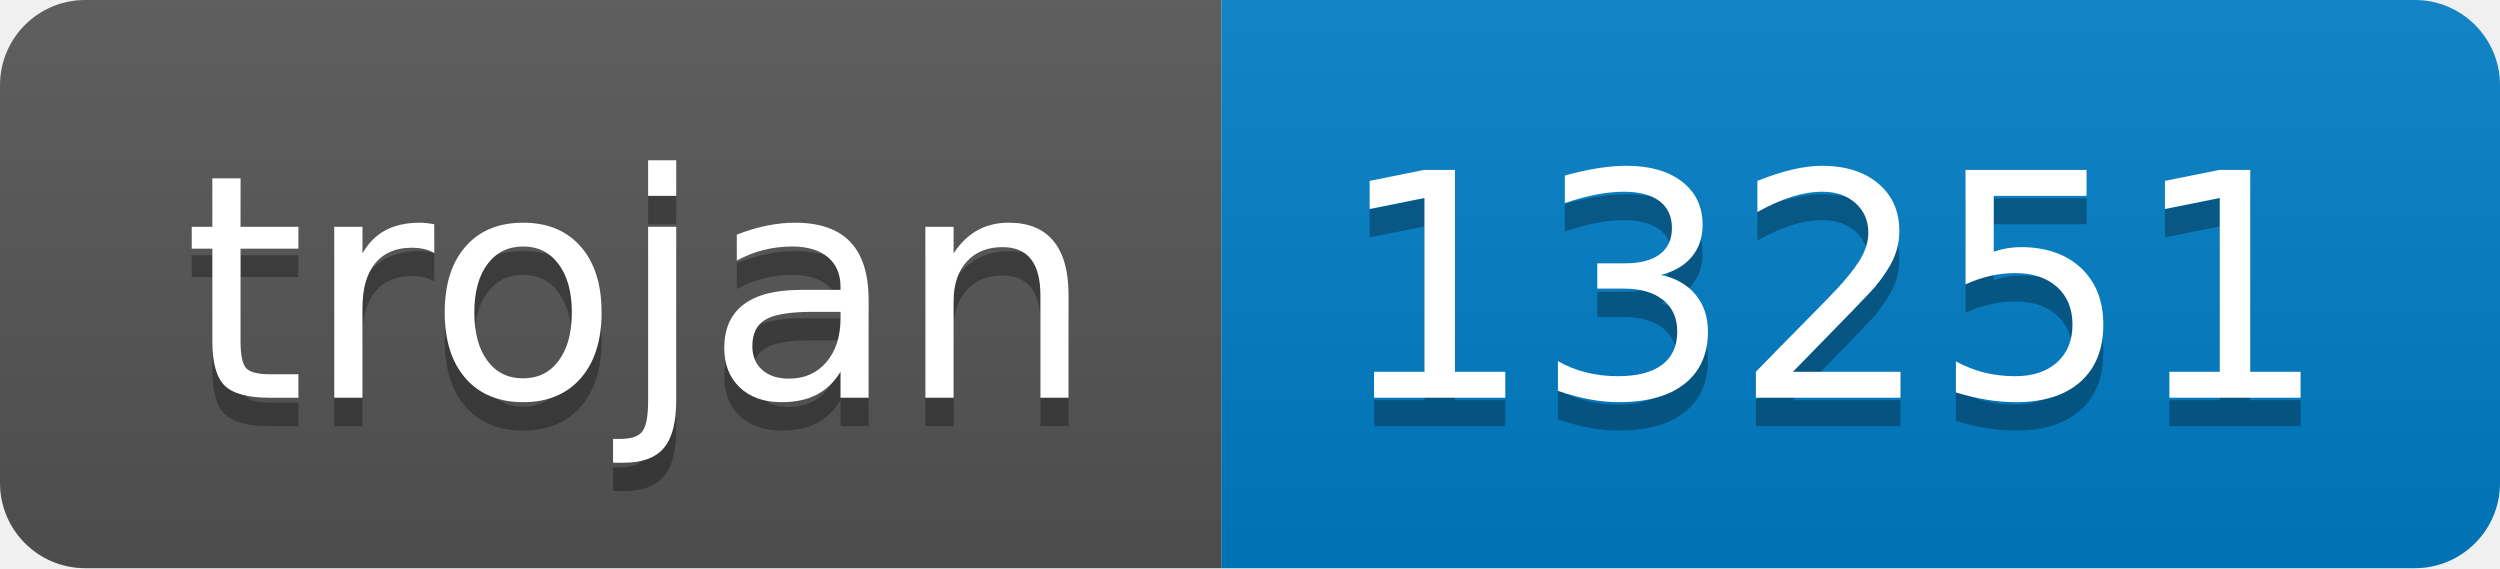
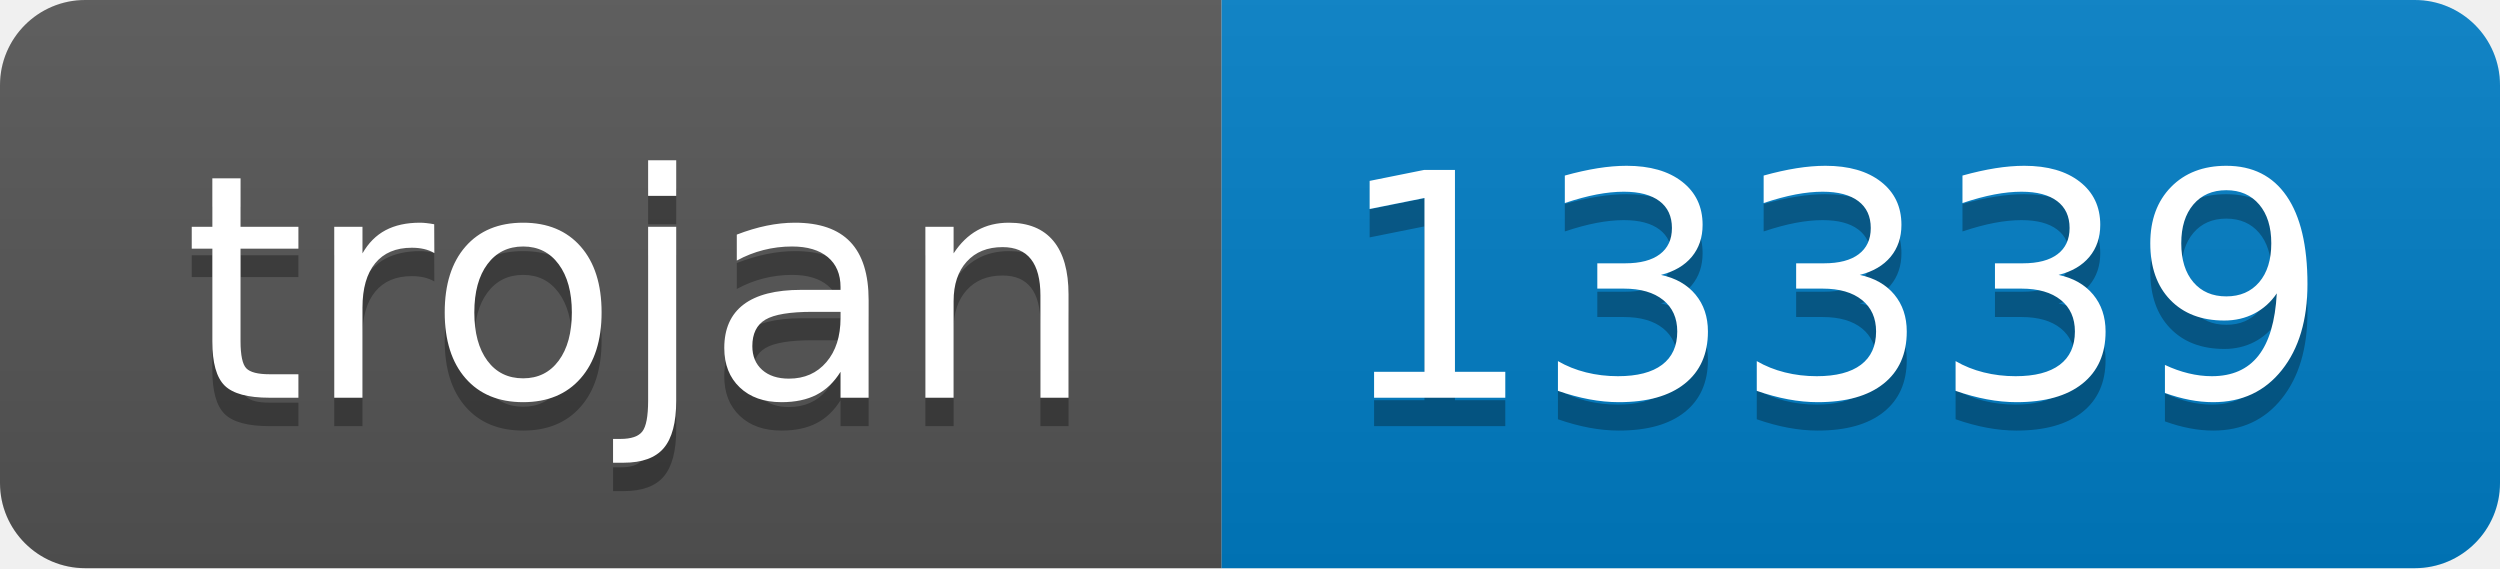
- <svg xmlns="http://www.w3.org/2000/svg" width="88" height="20" role="img" aria-label="trojan: 13251">
+ <svg xmlns="http://www.w3.org/2000/svg" width="88" height="20" role="img" aria-label="trojan: 13339">
  <linearGradient id="s" x2="0" y2="100%">
    <stop offset="0" stop-color="#bbb" stop-opacity=".1" />
    <stop offset="1" stop-opacity=".1" />
  </linearGradient>
  <clipPath id="r">
    <rect width="88" height="20" rx="3" fill="#fff" />
  </clipPath>
  <g clip-path="url(#r)">
    <rect width="43" height="20" fill="#555" />
    <rect x="43" width="45" height="20" fill="#007ec6" />
    <rect width="88" height="20" fill="url(#s)" />
  </g>
  <g fill="#fff" text-anchor="middle" font-family="Verdana,Geneva,DejaVu Sans,sans-serif" text-rendering="geometricPrecision" font-size="110">
    <text aria-hidden="true" x="225" y="150" fill="#010101" fill-opacity=".3" transform="scale(.1)" textLength="330">trojan</text>
    <text x="225" y="140" transform="scale(.1)" fill="#fff" textLength="330">trojan</text>
-     <text aria-hidden="true" x="645" y="150" fill="#010101" fill-opacity=".3" transform="scale(.1)" textLength="350">13251</text>
-     <text x="645" y="140" transform="scale(.1)" fill="#fff" textLength="350">13251</text>
+     <text aria-hidden="true" x="645" y="150" fill="#010101" fill-opacity=".3" transform="scale(.1)" textLength="350">13339</text>
+     <text x="645" y="140" transform="scale(.1)" fill="#fff" textLength="350">13339</text>
  </g>
</svg>
